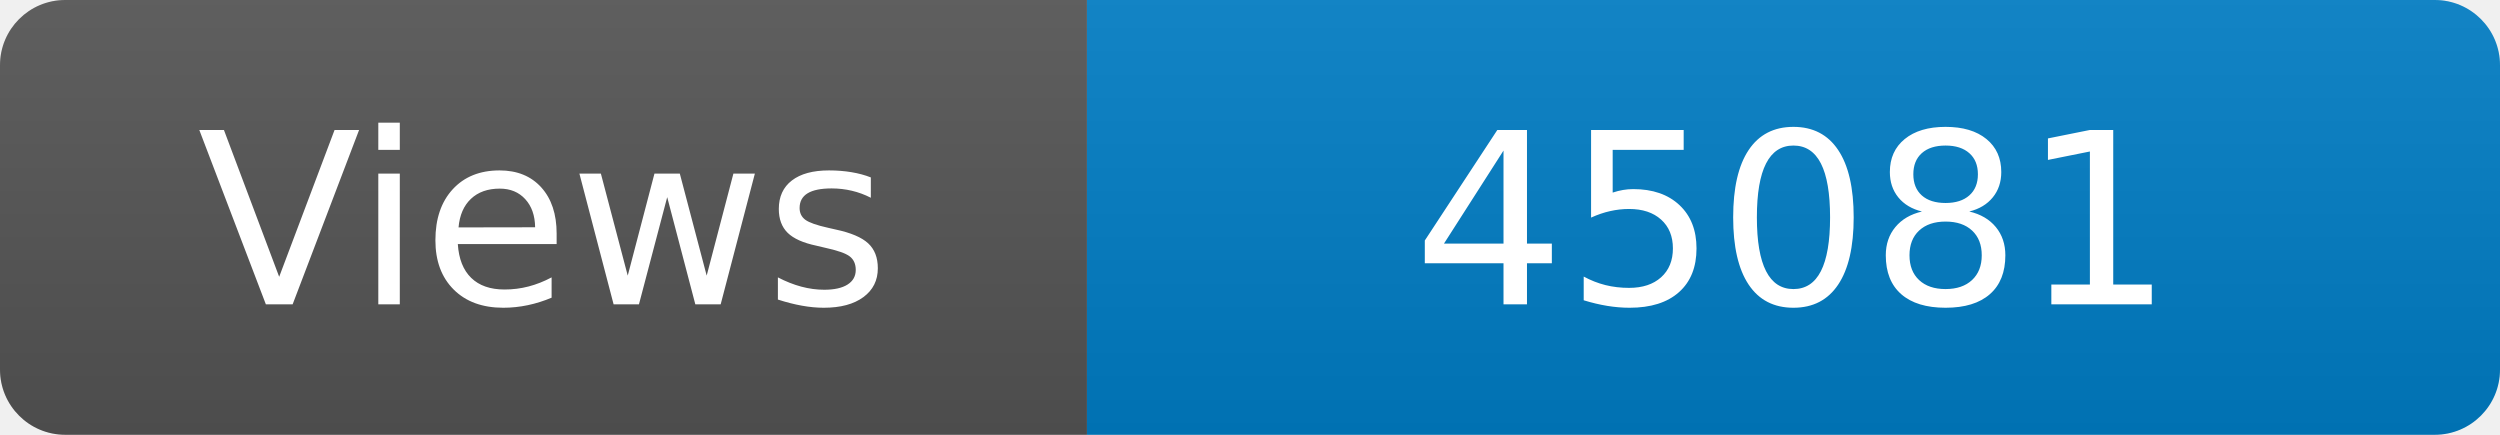
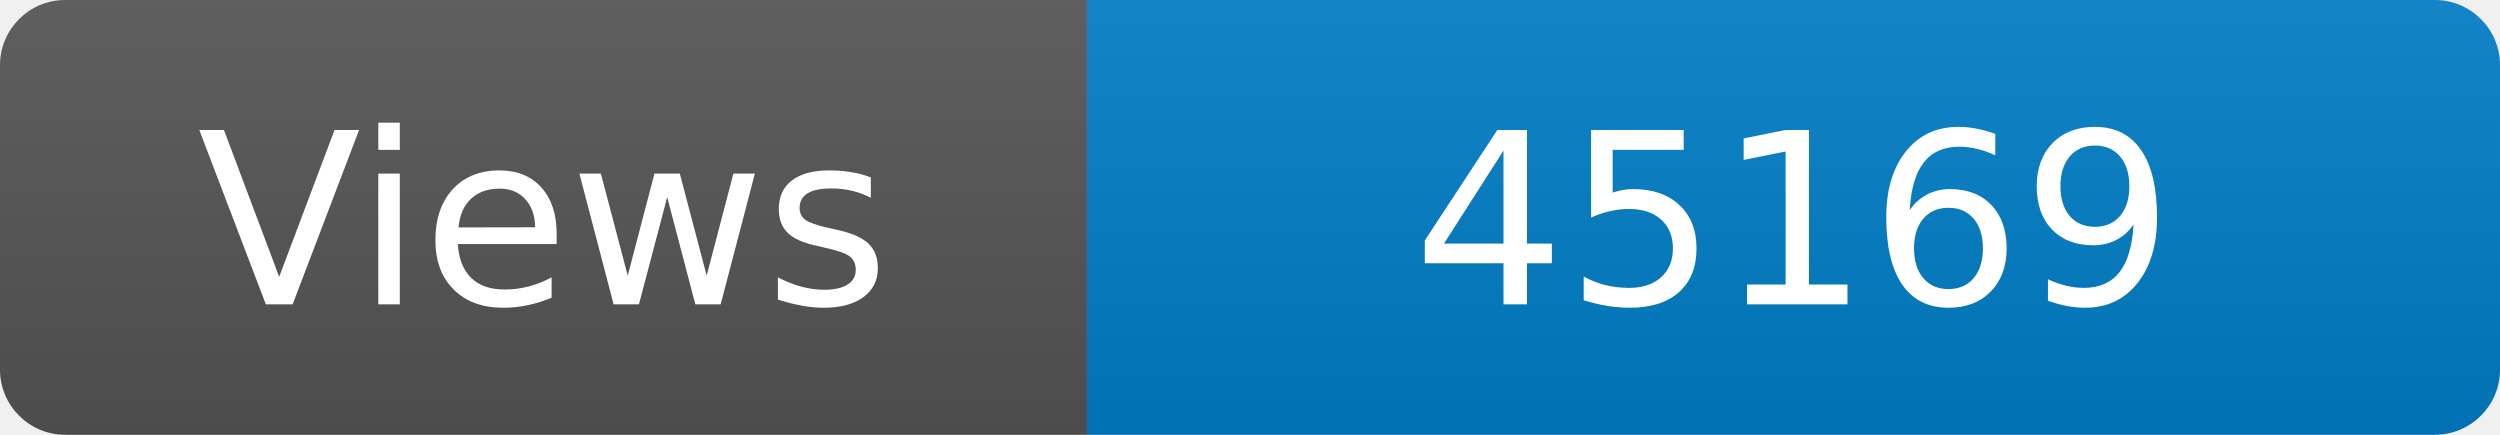
<svg xmlns="http://www.w3.org/2000/svg" width="115" height="20" role="img" aria-label="Maintained?: yes">
  <linearGradient id="s" x2="0" y2="100%">
    <stop offset="0" stop-color="#bbb" stop-opacity=".1" />
    <stop offset="1" stop-opacity=".1" />
  </linearGradient>
  <clipPath id="r">
    <rect width="115" height="20" rx="3" fill="#fff" />
  </clipPath>
  <g clip-path="url(#r)">
    <rect width="50" height="20" fill="#555" />
    <rect x="50" width="160" height="20" fill="#007ec6" />
    <rect width="115" height="20" fill="url(#s)" />
  </g>
  <g fill="#fff" text-anchor="middle" font-family="Verdana,Geneva,DejaVu Sans,sans-serif" font-size="110">
    <text x="250" y="140" transform="scale(.1)" fill="#fff">Views</text>
-     <text x="825" y="140" transform="scale(.1)" fill="#fff">45081</text>
+     <text x="825" y="140" transform="scale(.1)" fill="#fff">45169</text>
  </g>
</svg>
